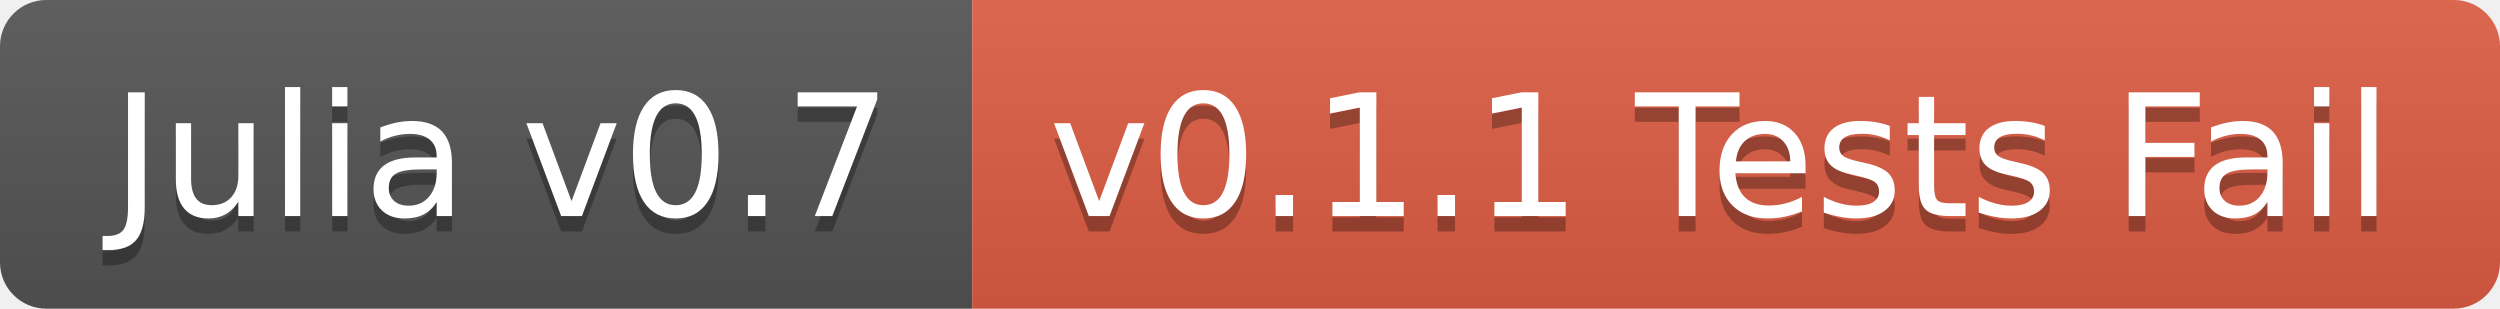
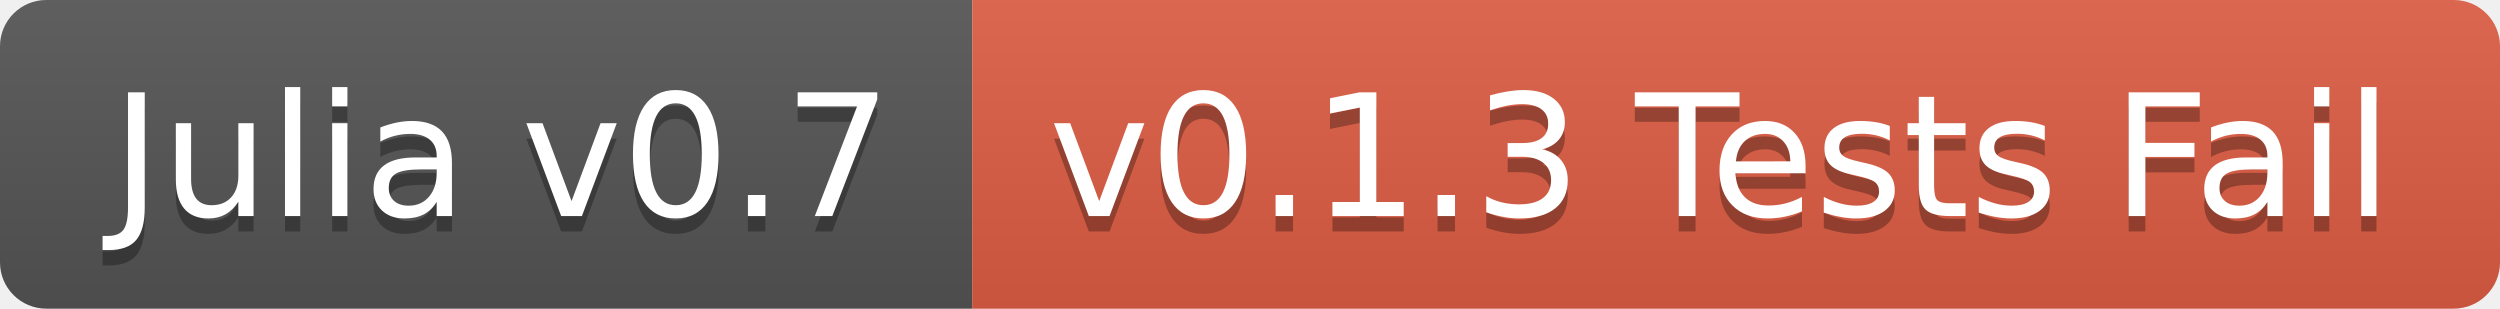
<svg xmlns="http://www.w3.org/2000/svg" width="162" height="20">
  <linearGradient id="b" x2="0" y2="100%">
    <stop offset="0" stop-color="#bbb" stop-opacity=".1" />
    <stop offset="1" stop-opacity=".1" />
  </linearGradient>
  <clipPath id="a">
    <rect width="162" height="20" rx="3" fill="#fff" />
  </clipPath>
  <g clip-path="url(#a)">
    <path fill="#555" d="M0 0h63v20H0z" />
    <path fill="#e05d44" d="M63 0h99v20H63z" />
    <path fill="url(#b)" d="M0 0h162v20H0z" />
  </g>
  <g fill="#fff" text-anchor="middle" font-family="DejaVu Sans,Verdana,Geneva,sans-serif" font-size="110">
    <text x="325" y="150" fill="#010101" fill-opacity=".3" transform="scale(.1)" textLength="530">Julia v0.7</text>
    <text x="325" y="140" transform="scale(.1)" textLength="530">Julia v0.7</text>
-     <text x="1115" y="150" fill="#010101" fill-opacity=".3" transform="scale(.1)" textLength="890">v0.1.1 Tests Fail</text>
-     <text x="1115" y="140" transform="scale(.1)" textLength="890">v0.1.1 Tests Fail</text>
+     <text x="1115" y="150" fill="#010101" fill-opacity=".3" transform="scale(.1)" textLength="890">v0.1.3 Tests Fail</text>
+     <text x="1115" y="140" transform="scale(.1)" textLength="890">v0.1.3 Tests Fail</text>
  </g>
</svg>
